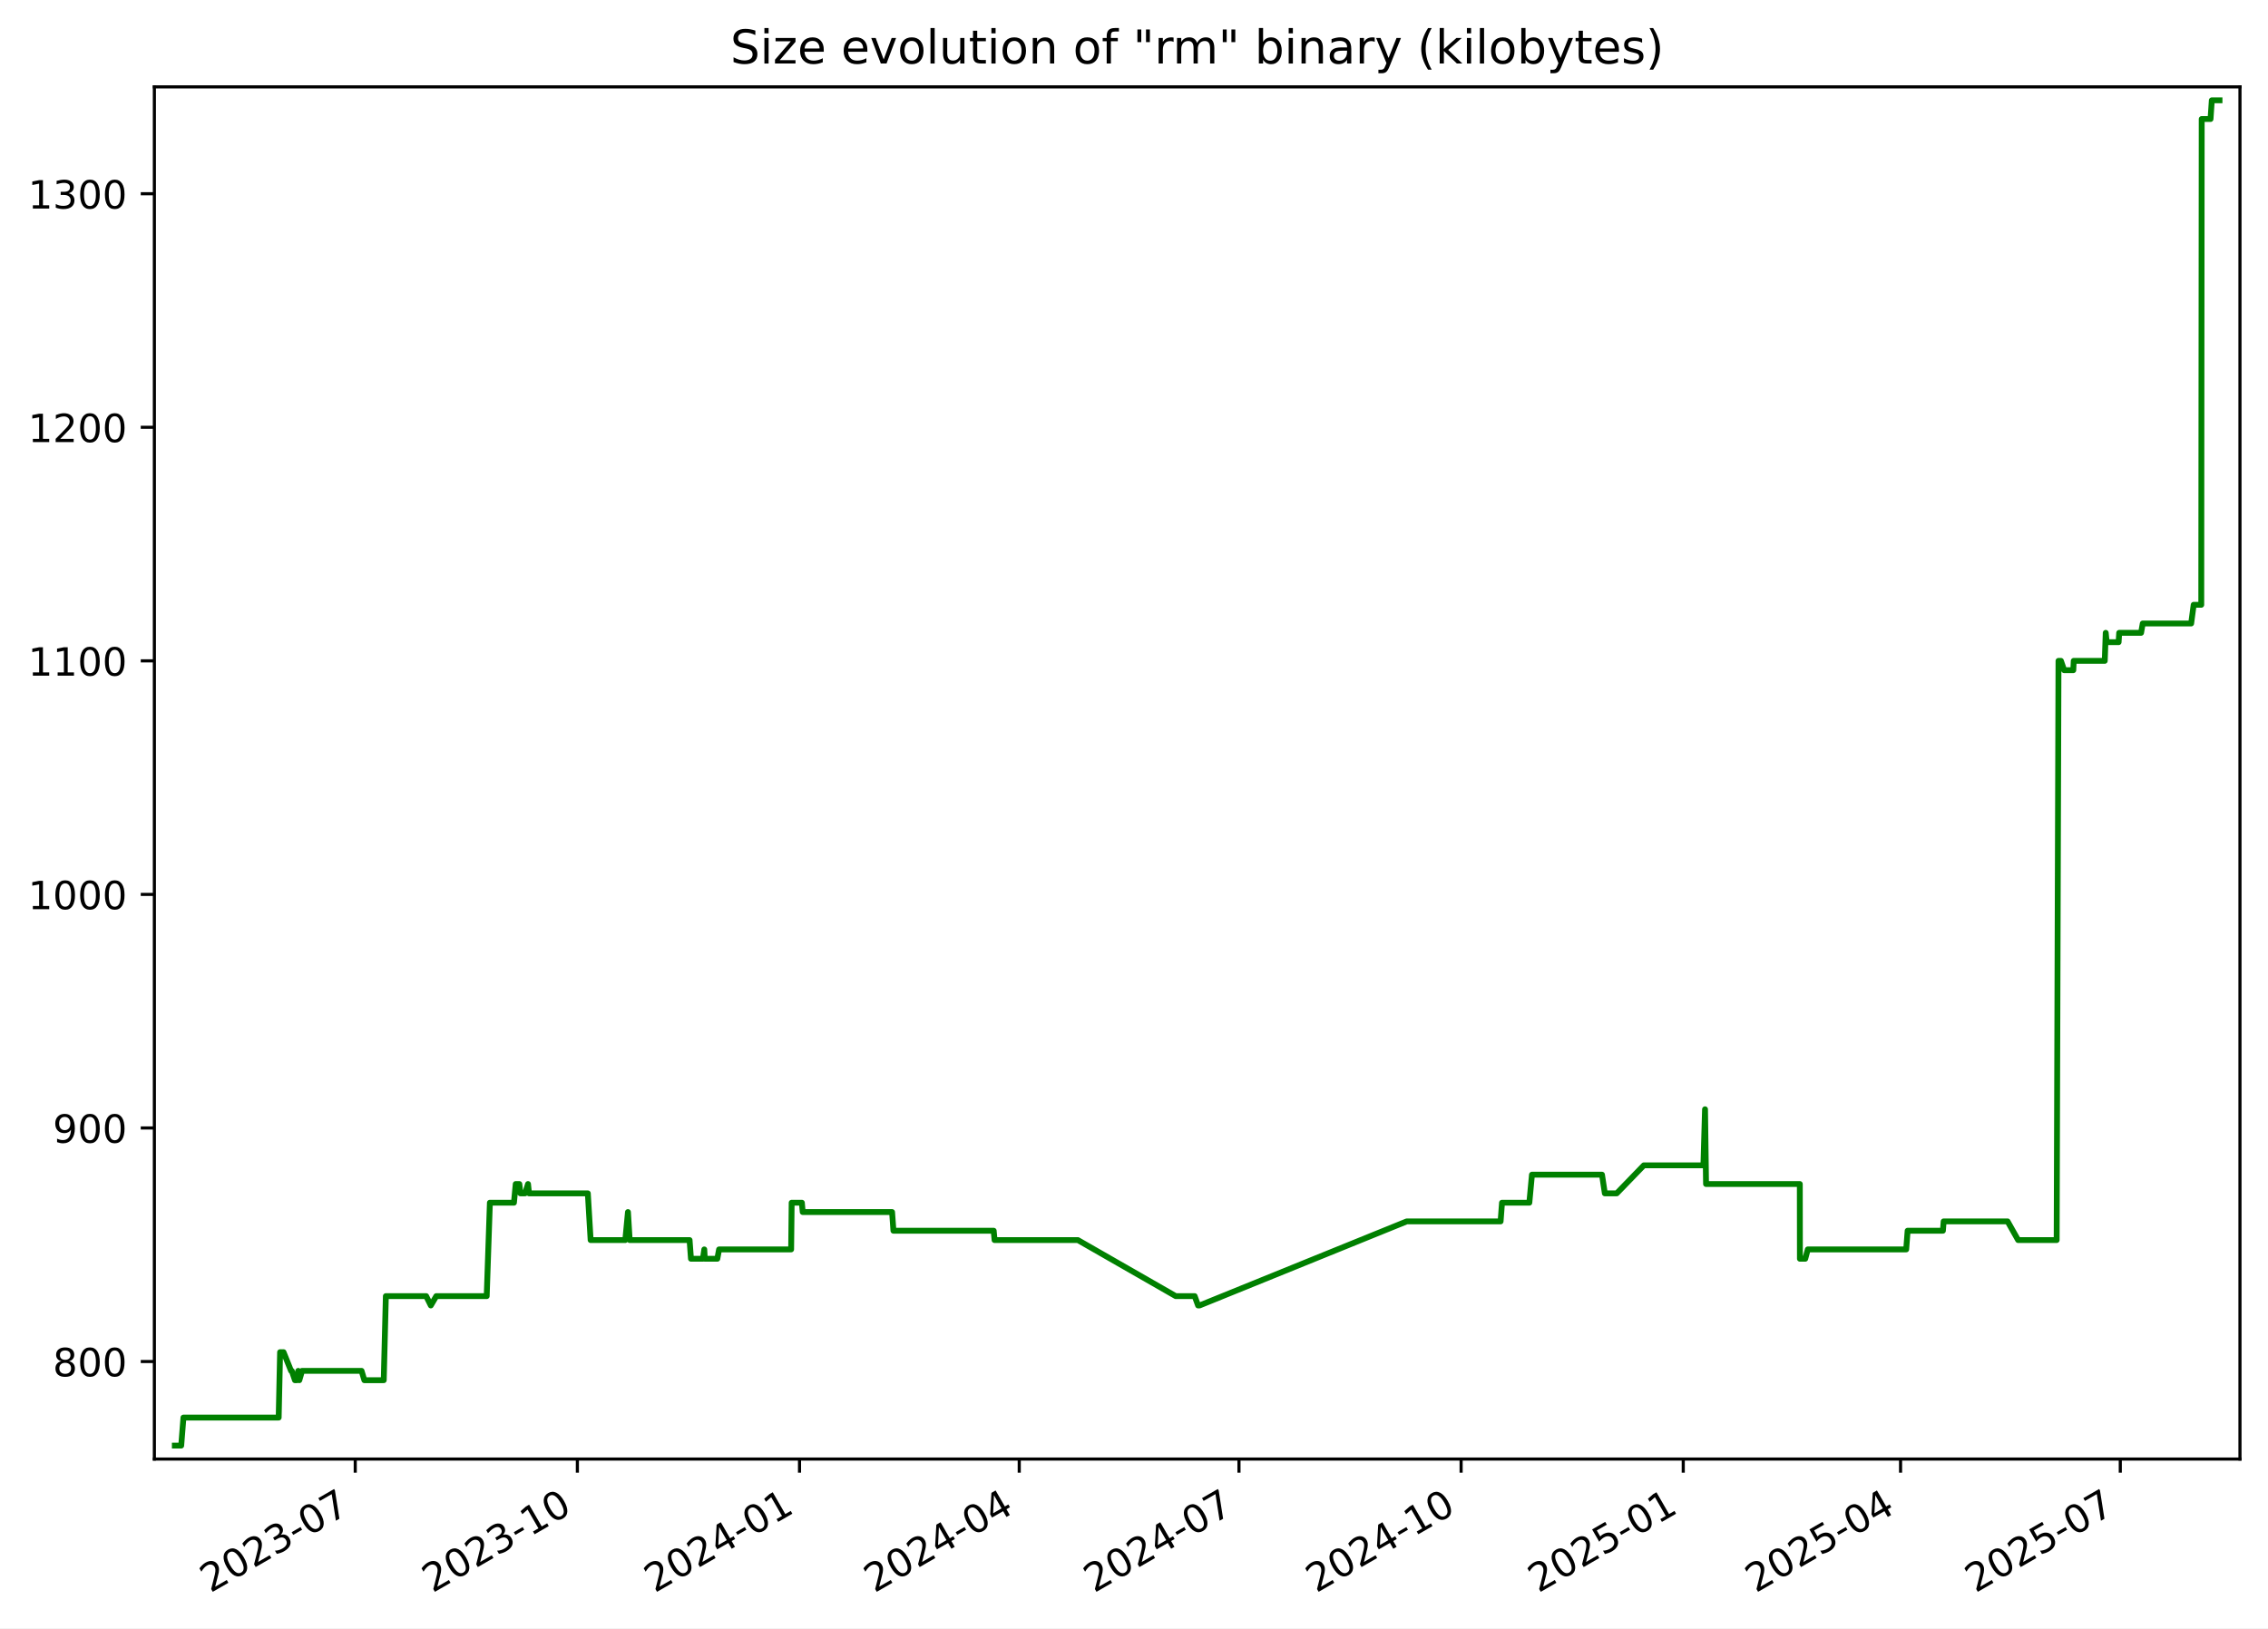
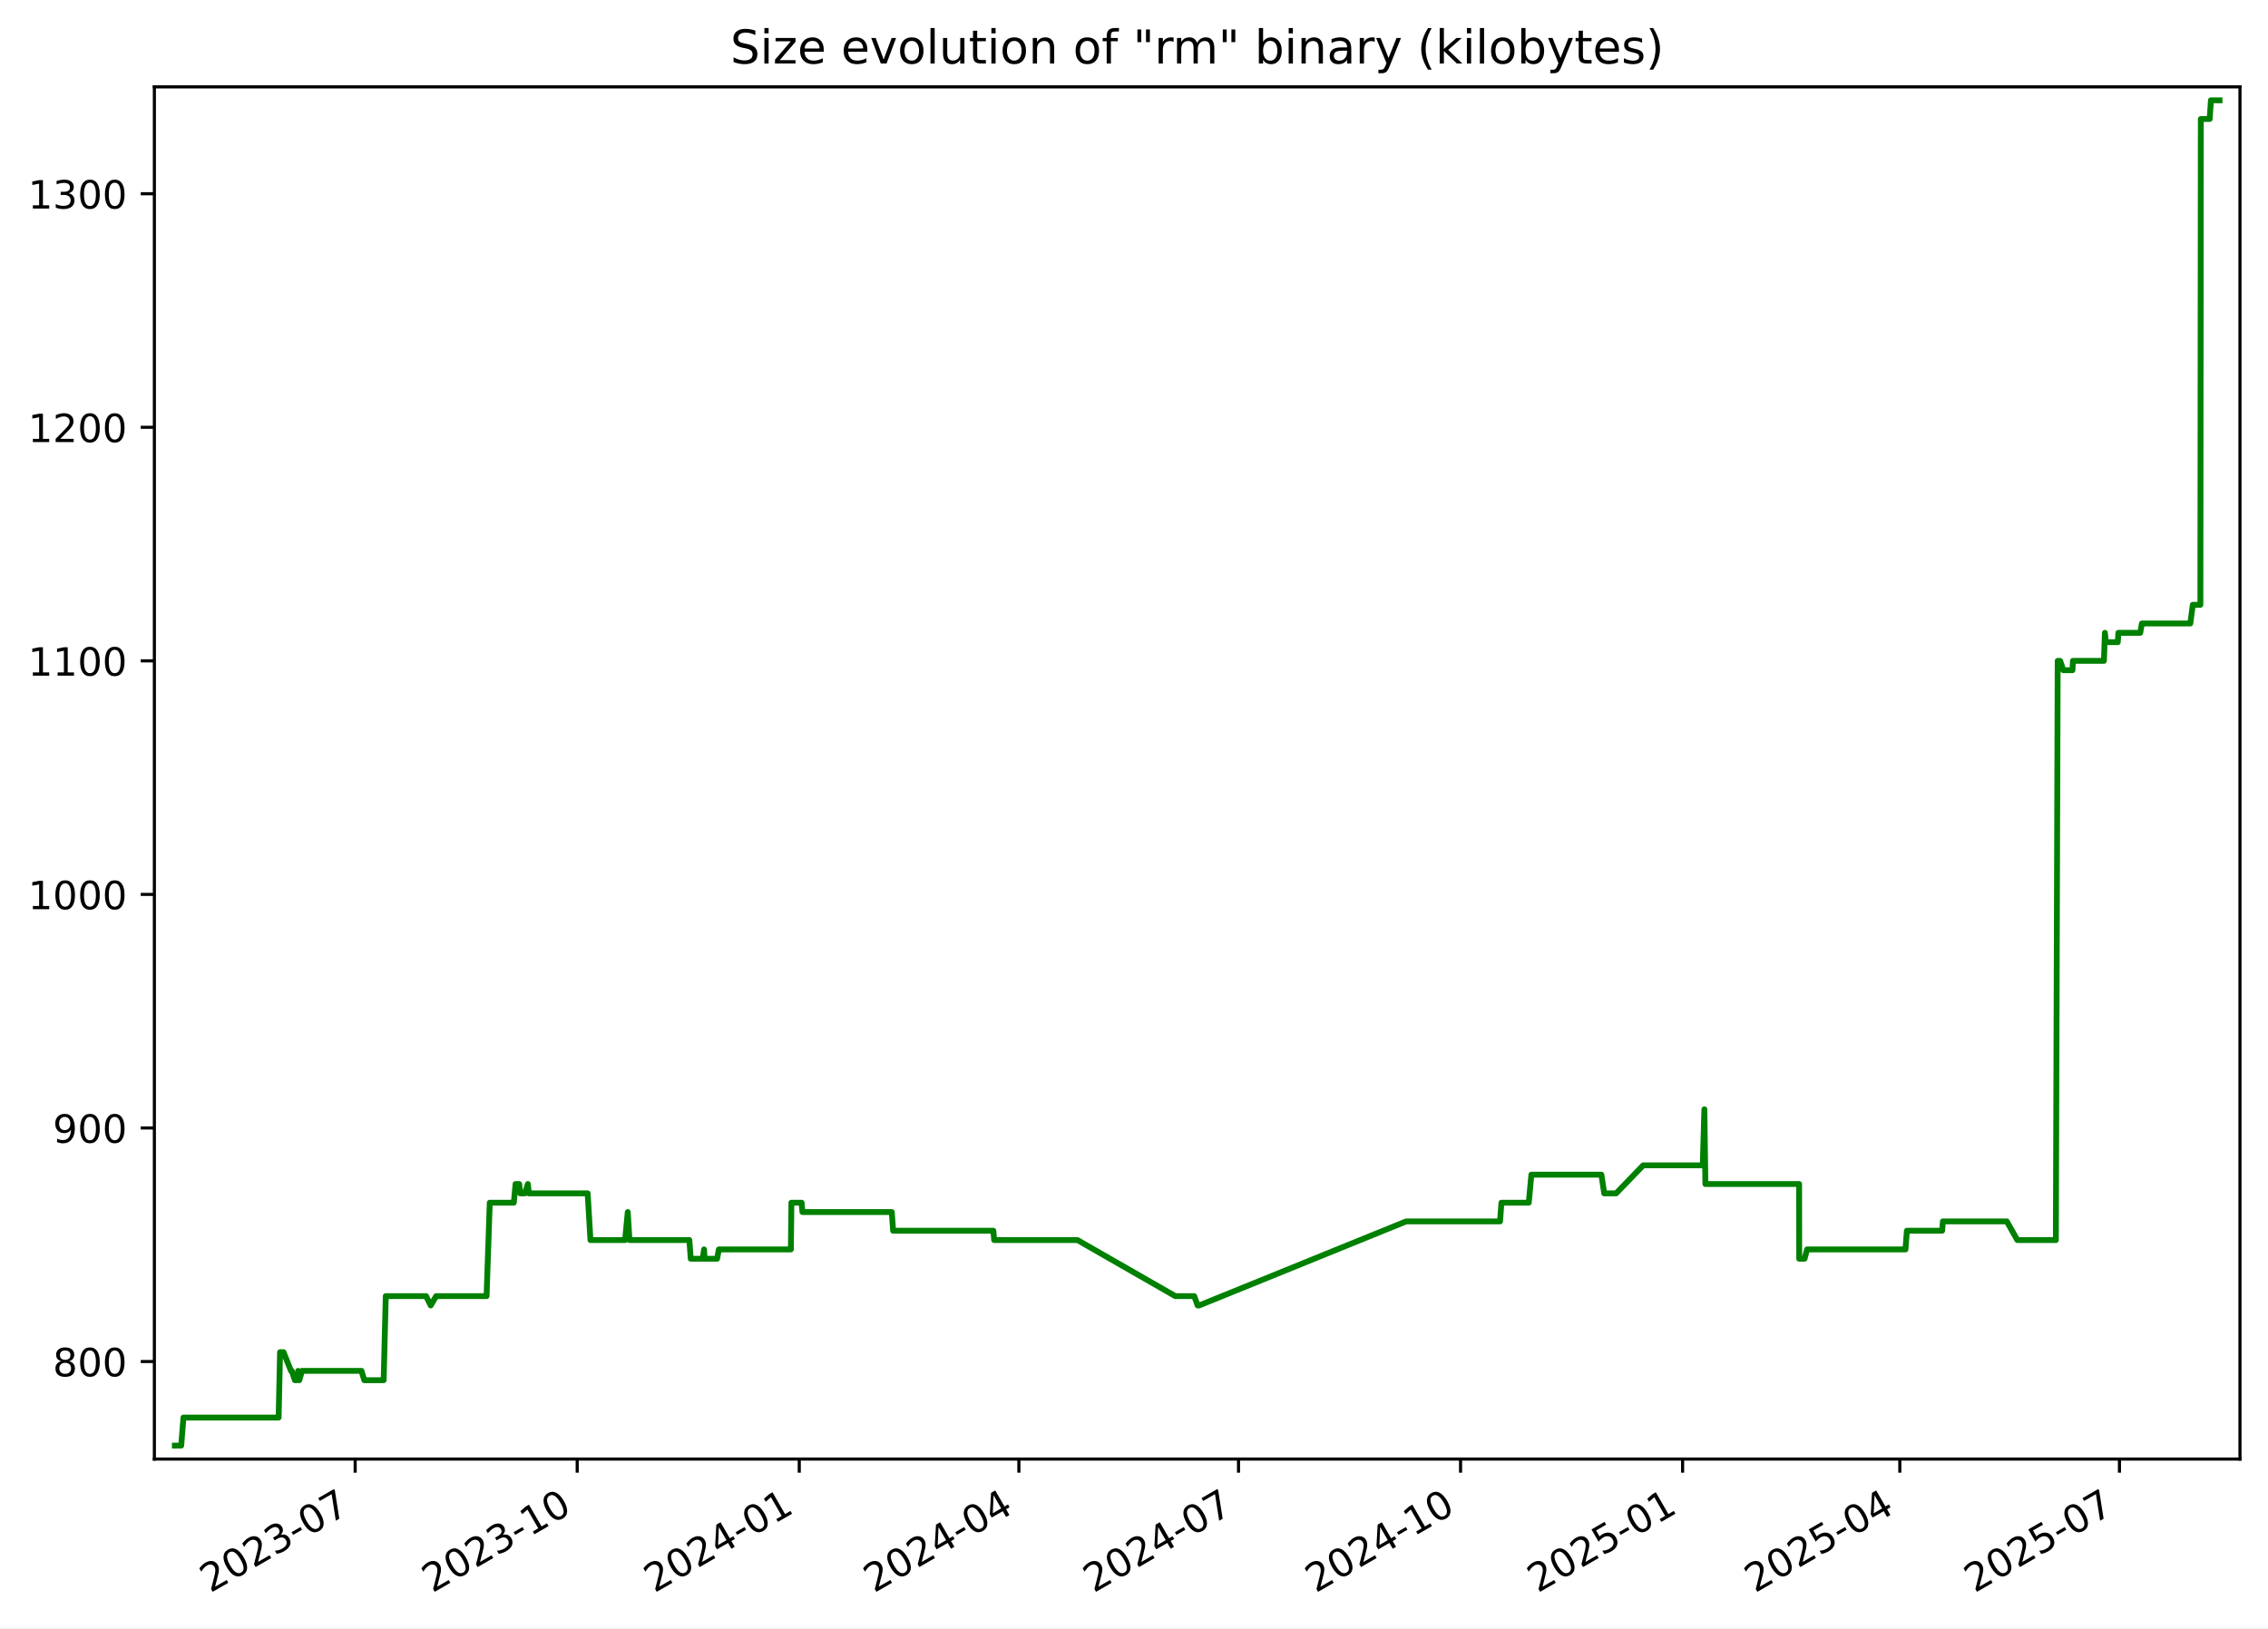
<svg xmlns="http://www.w3.org/2000/svg" xmlns:xlink="http://www.w3.org/1999/xlink" width="582.53pt" height="418.303pt" viewBox="0 0 582.53 418.303" version="1.1">
  <defs>
    <style type="text/css">*{stroke-linejoin: round; stroke-linecap: butt}</style>
  </defs>
  <g id="figure_1">
    <g id="patch_1">
      <path d="M -0 418.303  L 582.53 418.303  L 582.53 0  L -0 0  z " style="fill: #ffffff" />
    </g>
    <g id="axes_1">
      <g id="patch_2">
        <path d="M 39.65 374.83  L 575.33 374.83  L 575.33 22.318  L 39.65 22.318  z " style="fill: #ffffff" />
      </g>
      <g id="matplotlib.axis_1">
        <g id="xtick_1">
          <g id="line2d_1">
            <defs>
-               <path id="m1c39ab34cf" d="M 0 0  L 0 3.5  " style="stroke: #000000; stroke-width: 0.8" />
+               <path id="mc56a131c9b" d="M 0 0  L 0 3.5  " style="stroke: #000000; stroke-width: 0.8" />
            </defs>
            <g>
-               <use xlink:href="#m1c39ab34cf" x="91.242" y="374.83" style="stroke: #000000; stroke-width: 0.8" />
+               <use xlink:href="#mc56a131c9b" x="91.222" y="374.83" style="stroke: #000000; stroke-width: 0.8" />
            </g>
          </g>
          <g id="text_1">
-             <g transform="translate(54.01681 409.302) rotate(-30) scale(0.1 -0.1)">
+             <g transform="translate(53.99696 409.302) rotate(-30) scale(0.1 -0.1)">
              <defs>
                <path id="DejaVuSans-32" d="M 1228 531  L 3431 531  L 3431 0  L 469 0  L 469 531  Q 828 903 1448 1529  Q 2069 2156 2228 2338  Q 2531 2678 2651 2914  Q 2772 3150 2772 3378  Q 2772 3750 2511 3984  Q 2250 4219 1831 4219  Q 1534 4219 1204 4116  Q 875 4013 500 3803  L 500 4441  Q 881 4594 1212 4672  Q 1544 4750 1819 4750  Q 2544 4750 2975 4387  Q 3406 4025 3406 3419  Q 3406 3131 3298 2873  Q 3191 2616 2906 2266  Q 2828 2175 2409 1742  Q 1991 1309 1228 531  z " transform="scale(0.015625)" />
                <path id="DejaVuSans-30" d="M 2034 4250  Q 1547 4250 1301 3770  Q 1056 3291 1056 2328  Q 1056 1369 1301 889  Q 1547 409 2034 409  Q 2525 409 2770 889  Q 3016 1369 3016 2328  Q 3016 3291 2770 3770  Q 2525 4250 2034 4250  z M 2034 4750  Q 2819 4750 3233 4129  Q 3647 3509 3647 2328  Q 3647 1150 3233 529  Q 2819 -91 2034 -91  Q 1250 -91 836 529  Q 422 1150 422 2328  Q 422 3509 836 4129  Q 1250 4750 2034 4750  z " transform="scale(0.015625)" />
                <path id="DejaVuSans-33" d="M 2597 2516  Q 3050 2419 3304 2112  Q 3559 1806 3559 1356  Q 3559 666 3084 287  Q 2609 -91 1734 -91  Q 1441 -91 1130 -33  Q 819 25 488 141  L 488 750  Q 750 597 1062 519  Q 1375 441 1716 441  Q 2309 441 2620 675  Q 2931 909 2931 1356  Q 2931 1769 2642 2001  Q 2353 2234 1838 2234  L 1294 2234  L 1294 2753  L 1863 2753  Q 2328 2753 2575 2939  Q 2822 3125 2822 3475  Q 2822 3834 2567 4026  Q 2313 4219 1838 4219  Q 1578 4219 1281 4162  Q 984 4106 628 3988  L 628 4550  Q 988 4650 1302 4700  Q 1616 4750 1894 4750  Q 2613 4750 3031 4423  Q 3450 4097 3450 3541  Q 3450 3153 3228 2886  Q 3006 2619 2597 2516  z " transform="scale(0.015625)" />
                <path id="DejaVuSans-2d" d="M 313 2009  L 1997 2009  L 1997 1497  L 313 1497  L 313 2009  z " transform="scale(0.015625)" />
                <path id="DejaVuSans-37" d="M 525 4666  L 3525 4666  L 3525 4397  L 1831 0  L 1172 0  L 2766 4134  L 525 4134  L 525 4666  z " transform="scale(0.015625)" />
              </defs>
              <use xlink:href="#DejaVuSans-32" />
              <use xlink:href="#DejaVuSans-30" x="63.623" />
              <use xlink:href="#DejaVuSans-32" x="127.246" />
              <use xlink:href="#DejaVuSans-33" x="190.869" />
              <use xlink:href="#DejaVuSans-2d" x="254.492" />
              <use xlink:href="#DejaVuSans-30" x="290.576" />
              <use xlink:href="#DejaVuSans-37" x="354.199" />
            </g>
          </g>
        </g>
        <g id="xtick_2">
          <g id="line2d_2">
            <g>
-               <use xlink:href="#m1c39ab34cf" x="148.298" y="374.83" style="stroke: #000000; stroke-width: 0.8" />
+               <use xlink:href="#mc56a131c9b" x="148.253" y="374.83" style="stroke: #000000; stroke-width: 0.8" />
            </g>
          </g>
          <g id="text_2">
-             <g transform="translate(111.0729 409.302) rotate(-30) scale(0.1 -0.1)">
+             <g transform="translate(111.0287 409.302) rotate(-30) scale(0.1 -0.1)">
              <defs>
                <path id="DejaVuSans-31" d="M 794 531  L 1825 531  L 1825 4091  L 703 3866  L 703 4441  L 1819 4666  L 2450 4666  L 2450 531  L 3481 531  L 3481 0  L 794 0  L 794 531  z " transform="scale(0.015625)" />
              </defs>
              <use xlink:href="#DejaVuSans-32" />
              <use xlink:href="#DejaVuSans-30" x="63.623" />
              <use xlink:href="#DejaVuSans-32" x="127.246" />
              <use xlink:href="#DejaVuSans-33" x="190.869" />
              <use xlink:href="#DejaVuSans-2d" x="254.492" />
              <use xlink:href="#DejaVuSans-31" x="290.576" />
              <use xlink:href="#DejaVuSans-30" x="354.199" />
            </g>
          </g>
        </g>
        <g id="xtick_3">
          <g id="line2d_3">
            <g>
-               <use xlink:href="#m1c39ab34cf" x="205.354" y="374.83" style="stroke: #000000; stroke-width: 0.8" />
+               <use xlink:href="#mc56a131c9b" x="205.285" y="374.83" style="stroke: #000000; stroke-width: 0.8" />
            </g>
          </g>
          <g id="text_3">
-             <g transform="translate(168.1291 409.302) rotate(-30) scale(0.1 -0.1)">
+             <g transform="translate(168.0604 409.302) rotate(-30) scale(0.1 -0.1)">
              <defs>
                <path id="DejaVuSans-34" d="M 2419 4116  L 825 1625  L 2419 1625  L 2419 4116  z M 2253 4666  L 3047 4666  L 3047 1625  L 3713 1625  L 3713 1100  L 3047 1100  L 3047 0  L 2419 0  L 2419 1100  L 313 1100  L 313 1709  L 2253 4666  z " transform="scale(0.015625)" />
              </defs>
              <use xlink:href="#DejaVuSans-32" />
              <use xlink:href="#DejaVuSans-30" x="63.623" />
              <use xlink:href="#DejaVuSans-32" x="127.246" />
              <use xlink:href="#DejaVuSans-34" x="190.869" />
              <use xlink:href="#DejaVuSans-2d" x="254.492" />
              <use xlink:href="#DejaVuSans-30" x="290.576" />
              <use xlink:href="#DejaVuSans-31" x="354.199" />
            </g>
          </g>
        </g>
        <g id="xtick_4">
          <g id="line2d_4">
            <g>
-               <use xlink:href="#m1c39ab34cf" x="261.79" y="374.83" style="stroke: #000000; stroke-width: 0.8" />
+               <use xlink:href="#mc56a131c9b" x="261.697" y="374.83" style="stroke: #000000; stroke-width: 0.8" />
            </g>
          </g>
          <g id="text_4">
-             <g transform="translate(224.565 409.302) rotate(-30) scale(0.1 -0.1)">
+             <g transform="translate(224.4721 409.302) rotate(-30) scale(0.1 -0.1)">
              <use xlink:href="#DejaVuSans-32" />
              <use xlink:href="#DejaVuSans-30" x="63.623" />
              <use xlink:href="#DejaVuSans-32" x="127.246" />
              <use xlink:href="#DejaVuSans-34" x="190.869" />
              <use xlink:href="#DejaVuSans-2d" x="254.492" />
              <use xlink:href="#DejaVuSans-30" x="290.576" />
              <use xlink:href="#DejaVuSans-34" x="354.199" />
            </g>
          </g>
        </g>
        <g id="xtick_5">
          <g id="line2d_5">
            <g>
-               <use xlink:href="#m1c39ab34cf" x="318.226" y="374.83" style="stroke: #000000; stroke-width: 0.8" />
+               <use xlink:href="#mc56a131c9b" x="318.109" y="374.83" style="stroke: #000000; stroke-width: 0.8" />
            </g>
          </g>
          <g id="text_5">
-             <g transform="translate(281.001 409.302) rotate(-30) scale(0.1 -0.1)">
+             <g transform="translate(280.8839 409.302) rotate(-30) scale(0.1 -0.1)">
              <use xlink:href="#DejaVuSans-32" />
              <use xlink:href="#DejaVuSans-30" x="63.623" />
              <use xlink:href="#DejaVuSans-32" x="127.246" />
              <use xlink:href="#DejaVuSans-34" x="190.869" />
              <use xlink:href="#DejaVuSans-2d" x="254.492" />
              <use xlink:href="#DejaVuSans-30" x="290.576" />
              <use xlink:href="#DejaVuSans-37" x="354.199" />
            </g>
          </g>
        </g>
        <g id="xtick_6">
          <g id="line2d_6">
            <g>
-               <use xlink:href="#m1c39ab34cf" x="375.282" y="374.83" style="stroke: #000000; stroke-width: 0.8" />
+               <use xlink:href="#mc56a131c9b" x="375.14" y="374.83" style="stroke: #000000; stroke-width: 0.8" />
            </g>
          </g>
          <g id="text_6">
-             <g transform="translate(338.0571 409.302) rotate(-30) scale(0.1 -0.1)">
+             <g transform="translate(337.9156 409.302) rotate(-30) scale(0.1 -0.1)">
              <use xlink:href="#DejaVuSans-32" />
              <use xlink:href="#DejaVuSans-30" x="63.623" />
              <use xlink:href="#DejaVuSans-32" x="127.246" />
              <use xlink:href="#DejaVuSans-34" x="190.869" />
              <use xlink:href="#DejaVuSans-2d" x="254.492" />
              <use xlink:href="#DejaVuSans-31" x="290.576" />
              <use xlink:href="#DejaVuSans-30" x="354.199" />
            </g>
          </g>
        </g>
        <g id="xtick_7">
          <g id="line2d_7">
            <g>
-               <use xlink:href="#m1c39ab34cf" x="432.338" y="374.83" style="stroke: #000000; stroke-width: 0.8" />
+               <use xlink:href="#mc56a131c9b" x="432.172" y="374.83" style="stroke: #000000; stroke-width: 0.8" />
            </g>
          </g>
          <g id="text_7">
-             <g transform="translate(395.1133 409.302) rotate(-30) scale(0.1 -0.1)">
+             <g transform="translate(394.9473 409.302) rotate(-30) scale(0.1 -0.1)">
              <defs>
                <path id="DejaVuSans-35" d="M 691 4666  L 3169 4666  L 3169 4134  L 1269 4134  L 1269 2991  Q 1406 3038 1543 3061  Q 1681 3084 1819 3084  Q 2600 3084 3056 2656  Q 3513 2228 3513 1497  Q 3513 744 3044 326  Q 2575 -91 1722 -91  Q 1428 -91 1123 -41  Q 819 9 494 109  L 494 744  Q 775 591 1075 516  Q 1375 441 1709 441  Q 2250 441 2565 725  Q 2881 1009 2881 1497  Q 2881 1984 2565 2268  Q 2250 2553 1709 2553  Q 1456 2553 1204 2497  Q 953 2441 691 2322  L 691 4666  z " transform="scale(0.015625)" />
              </defs>
              <use xlink:href="#DejaVuSans-32" />
              <use xlink:href="#DejaVuSans-30" x="63.623" />
              <use xlink:href="#DejaVuSans-32" x="127.246" />
              <use xlink:href="#DejaVuSans-35" x="190.869" />
              <use xlink:href="#DejaVuSans-2d" x="254.492" />
              <use xlink:href="#DejaVuSans-30" x="290.576" />
              <use xlink:href="#DejaVuSans-31" x="354.199" />
            </g>
          </g>
        </g>
        <g id="xtick_8">
          <g id="line2d_8">
            <g>
-               <use xlink:href="#m1c39ab34cf" x="488.154" y="374.83" style="stroke: #000000; stroke-width: 0.8" />
+               <use xlink:href="#mc56a131c9b" x="487.964" y="374.83" style="stroke: #000000; stroke-width: 0.8" />
            </g>
          </g>
          <g id="text_8">
-             <g transform="translate(450.9291 409.302) rotate(-30) scale(0.1 -0.1)">
+             <g transform="translate(450.7392 409.302) rotate(-30) scale(0.1 -0.1)">
              <use xlink:href="#DejaVuSans-32" />
              <use xlink:href="#DejaVuSans-30" x="63.623" />
              <use xlink:href="#DejaVuSans-32" x="127.246" />
              <use xlink:href="#DejaVuSans-35" x="190.869" />
              <use xlink:href="#DejaVuSans-2d" x="254.492" />
              <use xlink:href="#DejaVuSans-30" x="290.576" />
              <use xlink:href="#DejaVuSans-34" x="354.199" />
            </g>
          </g>
        </g>
        <g id="xtick_9">
          <g id="line2d_9">
            <g>
-               <use xlink:href="#m1c39ab34cf" x="544.59" y="374.83" style="stroke: #000000; stroke-width: 0.8" />
+               <use xlink:href="#mc56a131c9b" x="544.376" y="374.83" style="stroke: #000000; stroke-width: 0.8" />
            </g>
          </g>
          <g id="text_9">
-             <g transform="translate(507.365 409.302) rotate(-30) scale(0.1 -0.1)">
+             <g transform="translate(507.151 409.302) rotate(-30) scale(0.1 -0.1)">
              <use xlink:href="#DejaVuSans-32" />
              <use xlink:href="#DejaVuSans-30" x="63.623" />
              <use xlink:href="#DejaVuSans-32" x="127.246" />
              <use xlink:href="#DejaVuSans-35" x="190.869" />
              <use xlink:href="#DejaVuSans-2d" x="254.492" />
              <use xlink:href="#DejaVuSans-30" x="290.576" />
              <use xlink:href="#DejaVuSans-37" x="354.199" />
            </g>
          </g>
        </g>
      </g>
      <g id="matplotlib.axis_2">
        <g id="ytick_1">
          <g id="line2d_10">
            <defs>
-               <path id="m18d9be07cb" d="M 0 0  L -3.5 0  " style="stroke: #000000; stroke-width: 0.8" />
+               <path id="m43a9dcde55" d="M 0 0  L -3.5 0  " style="stroke: #000000; stroke-width: 0.8" />
            </defs>
            <g>
-               <use xlink:href="#m18d9be07cb" x="39.65" y="349.774" style="stroke: #000000; stroke-width: 0.8" />
+               <use xlink:href="#m43a9dcde55" x="39.65" y="349.774" style="stroke: #000000; stroke-width: 0.8" />
            </g>
          </g>
          <g id="text_10">
            <g transform="translate(13.5625 353.5733) scale(0.1 -0.1)">
              <defs>
                <path id="DejaVuSans-38" d="M 2034 2216  Q 1584 2216 1326 1975  Q 1069 1734 1069 1313  Q 1069 891 1326 650  Q 1584 409 2034 409  Q 2484 409 2743 651  Q 3003 894 3003 1313  Q 3003 1734 2745 1975  Q 2488 2216 2034 2216  z M 1403 2484  Q 997 2584 770 2862  Q 544 3141 544 3541  Q 544 4100 942 4425  Q 1341 4750 2034 4750  Q 2731 4750 3128 4425  Q 3525 4100 3525 3541  Q 3525 3141 3298 2862  Q 3072 2584 2669 2484  Q 3125 2378 3379 2068  Q 3634 1759 3634 1313  Q 3634 634 3220 271  Q 2806 -91 2034 -91  Q 1263 -91 848 271  Q 434 634 434 1313  Q 434 1759 690 2068  Q 947 2378 1403 2484  z M 1172 3481  Q 1172 3119 1398 2916  Q 1625 2713 2034 2713  Q 2441 2713 2670 2916  Q 2900 3119 2900 3481  Q 2900 3844 2670 4047  Q 2441 4250 2034 4250  Q 1625 4250 1398 4047  Q 1172 3844 1172 3481  z " transform="scale(0.015625)" />
              </defs>
              <use xlink:href="#DejaVuSans-38" />
              <use xlink:href="#DejaVuSans-30" x="63.623" />
              <use xlink:href="#DejaVuSans-30" x="127.246" />
            </g>
          </g>
        </g>
        <g id="ytick_2">
          <g id="line2d_11">
            <g>
-               <use xlink:href="#m18d9be07cb" x="39.65" y="289.774" style="stroke: #000000; stroke-width: 0.8" />
+               <use xlink:href="#m43a9dcde55" x="39.65" y="289.774" style="stroke: #000000; stroke-width: 0.8" />
            </g>
          </g>
          <g id="text_11">
            <g transform="translate(13.5625 293.5733) scale(0.1 -0.1)">
              <defs>
                <path id="DejaVuSans-39" d="M 703 97  L 703 672  Q 941 559 1184 500  Q 1428 441 1663 441  Q 2288 441 2617 861  Q 2947 1281 2994 2138  Q 2813 1869 2534 1725  Q 2256 1581 1919 1581  Q 1219 1581 811 2004  Q 403 2428 403 3163  Q 403 3881 828 4315  Q 1253 4750 1959 4750  Q 2769 4750 3195 4129  Q 3622 3509 3622 2328  Q 3622 1225 3098 567  Q 2575 -91 1691 -91  Q 1453 -91 1209 -44  Q 966 3 703 97  z M 1959 2075  Q 2384 2075 2632 2365  Q 2881 2656 2881 3163  Q 2881 3666 2632 3958  Q 2384 4250 1959 4250  Q 1534 4250 1286 3958  Q 1038 3666 1038 3163  Q 1038 2656 1286 2365  Q 1534 2075 1959 2075  z " transform="scale(0.015625)" />
              </defs>
              <use xlink:href="#DejaVuSans-39" />
              <use xlink:href="#DejaVuSans-30" x="63.623" />
              <use xlink:href="#DejaVuSans-30" x="127.246" />
            </g>
          </g>
        </g>
        <g id="ytick_3">
          <g id="line2d_12">
            <g>
-               <use xlink:href="#m18d9be07cb" x="39.65" y="229.774" style="stroke: #000000; stroke-width: 0.8" />
+               <use xlink:href="#m43a9dcde55" x="39.65" y="229.774" style="stroke: #000000; stroke-width: 0.8" />
            </g>
          </g>
          <g id="text_12">
            <g transform="translate(7.2 233.5733) scale(0.1 -0.1)">
              <use xlink:href="#DejaVuSans-31" />
              <use xlink:href="#DejaVuSans-30" x="63.623" />
              <use xlink:href="#DejaVuSans-30" x="127.246" />
              <use xlink:href="#DejaVuSans-30" x="190.869" />
            </g>
          </g>
        </g>
        <g id="ytick_4">
          <g id="line2d_13">
            <g>
-               <use xlink:href="#m18d9be07cb" x="39.65" y="169.774" style="stroke: #000000; stroke-width: 0.8" />
+               <use xlink:href="#m43a9dcde55" x="39.65" y="169.774" style="stroke: #000000; stroke-width: 0.8" />
            </g>
          </g>
          <g id="text_13">
            <g transform="translate(7.2 173.5733) scale(0.1 -0.1)">
              <use xlink:href="#DejaVuSans-31" />
              <use xlink:href="#DejaVuSans-31" x="63.623" />
              <use xlink:href="#DejaVuSans-30" x="127.246" />
              <use xlink:href="#DejaVuSans-30" x="190.869" />
            </g>
          </g>
        </g>
        <g id="ytick_5">
          <g id="line2d_14">
            <g>
-               <use xlink:href="#m18d9be07cb" x="39.65" y="109.774" style="stroke: #000000; stroke-width: 0.8" />
+               <use xlink:href="#m43a9dcde55" x="39.65" y="109.774" style="stroke: #000000; stroke-width: 0.8" />
            </g>
          </g>
          <g id="text_14">
            <g transform="translate(7.2 113.5733) scale(0.1 -0.1)">
              <use xlink:href="#DejaVuSans-31" />
              <use xlink:href="#DejaVuSans-32" x="63.623" />
              <use xlink:href="#DejaVuSans-30" x="127.246" />
              <use xlink:href="#DejaVuSans-30" x="190.869" />
            </g>
          </g>
        </g>
        <g id="ytick_6">
          <g id="line2d_15">
            <g>
-               <use xlink:href="#m18d9be07cb" x="39.65" y="49.774" style="stroke: #000000; stroke-width: 0.8" />
+               <use xlink:href="#m43a9dcde55" x="39.65" y="49.774" style="stroke: #000000; stroke-width: 0.8" />
            </g>
          </g>
          <g id="text_15">
            <g transform="translate(7.2 53.57334) scale(0.1 -0.1)">
              <use xlink:href="#DejaVuSans-31" />
              <use xlink:href="#DejaVuSans-33" x="63.623" />
              <use xlink:href="#DejaVuSans-30" x="127.246" />
              <use xlink:href="#DejaVuSans-30" x="190.869" />
            </g>
          </g>
        </g>
      </g>
      <g id="line2d_16">
-         <path d="M 44.902 371.374  L 46.544 371.374  L 47.118 364.174  L 71.578 364.174  L 71.941 347.374  L 72.827 347.374  L 74.76 352.174  L 74.95 352.174  L 75.755 354.574  L 76.307 354.574  L 76.598 352.174  L 76.882 354.574  L 77.585 352.174  L 92.867 352.174  L 93.586 354.574  L 98.566 354.574  L 99.106 332.974  L 109.462 332.974  L 110.651 335.374  L 112.057 332.974  L 125.009 332.974  L 125.826 308.974  L 132.006 308.974  L 132.461 304.174  L 133.392 304.174  L 133.656 306.574  L 134.865 306.574  L 135.624 304.174  L 135.881 306.574  L 150.983 306.574  L 151.702 318.574  L 160.603 318.574  L 161.29 311.374  L 161.731 318.574  L 177.117 318.574  L 177.471 323.374  L 180.541 323.374  L 180.891 320.974  L 181.027 323.374  L 184.243 323.374  L 184.694 320.974  L 203.202 320.974  L 203.336 308.974  L 205.959 308.974  L 206.173 311.374  L 229.129 311.374  L 229.477 316.174  L 255.228 316.174  L 255.448 318.574  L 276.848 318.574  L 301.984 332.974  L 306.849 332.974  L 307.723 335.374  L 308.1 335.374  L 361.319 313.774  L 385.426 313.774  L 385.787 308.974  L 392.807 308.974  L 393.478 301.774  L 411.47 301.774  L 412.198 306.574  L 415.252 306.574  L 422.218 299.374  L 437.52 299.374  L 437.933 284.974  L 438.194 304.174  L 462.278 304.174  L 462.303 323.374  L 463.674 323.374  L 464.326 320.974  L 489.604 320.974  L 489.97 316.174  L 499.033 316.174  L 499.222 313.774  L 515.642 313.774  L 518.352 318.574  L 528.249 318.574  L 528.719 169.774  L 529.346 169.774  L 530.174 172.174  L 532.521 172.174  L 532.633 169.774  L 540.603 169.774  L 540.852 162.574  L 541.092 164.974  L 544.163 164.974  L 544.309 162.574  L 549.931 162.574  L 550.357 160.174  L 562.795 160.174  L 563.437 155.374  L 565.389 155.374  L 565.5 30.574  L 567.77 30.574  L 568.097 25.774  L 570.078 25.774  L 570.078 25.774  " clip-path="url(#p751614072a)" style="fill: none; stroke: #008000; stroke-width: 1.5; stroke-linecap: square" />
+         <path d="M 44.902 371.374  L 46.543 371.374  L 47.117 364.174  L 71.566 364.174  L 71.929 347.374  L 72.815 347.374  L 74.747 352.174  L 74.937 352.174  L 75.742 354.574  L 76.294 354.574  L 76.584 352.174  L 76.869 354.574  L 77.571 352.174  L 92.847 352.174  L 93.566 354.574  L 98.543 354.574  L 99.082 332.974  L 109.434 332.974  L 110.623 335.374  L 112.028 332.974  L 124.975 332.974  L 125.791 308.974  L 131.969 308.974  L 132.424 304.174  L 133.354 304.174  L 133.618 306.574  L 134.827 306.574  L 135.586 304.174  L 135.842 306.574  L 150.938 306.574  L 151.657 318.574  L 160.553 318.574  L 161.24 311.374  L 161.681 318.574  L 177.06 318.574  L 177.415 323.374  L 180.483 323.374  L 180.833 320.974  L 180.969 323.374  L 184.184 323.374  L 184.635 320.974  L 203.134 320.974  L 203.268 308.974  L 205.89 308.974  L 206.104 311.374  L 229.05 311.374  L 229.398 316.174  L 255.138 316.174  L 255.358 318.574  L 276.749 318.574  L 301.874 332.974  L 306.737 332.974  L 307.61 335.374  L 307.987 335.374  L 361.183 313.774  L 385.28 313.774  L 385.641 308.974  L 392.658 308.974  L 393.329 301.774  L 411.313 301.774  L 412.041 306.574  L 415.093 306.574  L 422.056 299.374  L 437.352 299.374  L 437.765 284.974  L 438.025 304.174  L 462.099 304.174  L 462.125 323.374  L 463.495 323.374  L 464.146 320.974  L 489.414 320.974  L 489.779 316.174  L 498.838 316.174  L 499.027 313.774  L 515.44 313.774  L 518.149 318.574  L 528.042 318.574  L 528.512 169.774  L 529.138 169.774  L 529.966 172.174  L 532.312 172.174  L 532.425 169.774  L 540.391 169.774  L 540.64 162.574  L 540.879 164.974  L 543.949 164.974  L 544.095 162.574  L 549.714 162.574  L 550.141 160.174  L 562.573 160.174  L 563.215 155.374  L 565.166 155.374  L 565.277 30.574  L 567.547 30.574  L 567.873 25.774  L 570.078 25.774  L 570.078 25.774  " clip-path="url(#pf4f64685f0)" style="fill: none; stroke: #008000; stroke-width: 1.5; stroke-linecap: square" />
      </g>
      <g id="patch_3">
        <path d="M 39.65 374.83  L 39.65 22.318  " style="fill: none; stroke: #000000; stroke-width: 0.8; stroke-linejoin: miter; stroke-linecap: square" />
      </g>
      <g id="patch_4">
        <path d="M 575.33 374.83  L 575.33 22.318  " style="fill: none; stroke: #000000; stroke-width: 0.8; stroke-linejoin: miter; stroke-linecap: square" />
      </g>
      <g id="patch_5">
        <path d="M 39.65 374.83  L 575.33 374.83  " style="fill: none; stroke: #000000; stroke-width: 0.8; stroke-linejoin: miter; stroke-linecap: square" />
      </g>
      <g id="patch_6">
        <path d="M 39.65 22.318  L 575.33 22.318  " style="fill: none; stroke: #000000; stroke-width: 0.8; stroke-linejoin: miter; stroke-linecap: square" />
      </g>
      <g id="text_16">
        <g transform="translate(187.5884 16.31812) scale(0.12 -0.12)">
          <defs>
            <path id="DejaVuSans-53" d="M 3425 4513  L 3425 3897  Q 3066 4069 2747 4153  Q 2428 4238 2131 4238  Q 1616 4238 1336 4038  Q 1056 3838 1056 3469  Q 1056 3159 1242 3001  Q 1428 2844 1947 2747  L 2328 2669  Q 3034 2534 3370 2195  Q 3706 1856 3706 1288  Q 3706 609 3251 259  Q 2797 -91 1919 -91  Q 1588 -91 1214 -16  Q 841 59 441 206  L 441 856  Q 825 641 1194 531  Q 1563 422 1919 422  Q 2459 422 2753 634  Q 3047 847 3047 1241  Q 3047 1584 2836 1778  Q 2625 1972 2144 2069  L 1759 2144  Q 1053 2284 737 2584  Q 422 2884 422 3419  Q 422 4038 858 4394  Q 1294 4750 2059 4750  Q 2388 4750 2728 4690  Q 3069 4631 3425 4513  z " transform="scale(0.015625)" />
            <path id="DejaVuSans-69" d="M 603 3500  L 1178 3500  L 1178 0  L 603 0  L 603 3500  z M 603 4863  L 1178 4863  L 1178 4134  L 603 4134  L 603 4863  z " transform="scale(0.015625)" />
            <path id="DejaVuSans-7a" d="M 353 3500  L 3084 3500  L 3084 2975  L 922 459  L 3084 459  L 3084 0  L 275 0  L 275 525  L 2438 3041  L 353 3041  L 353 3500  z " transform="scale(0.015625)" />
            <path id="DejaVuSans-65" d="M 3597 1894  L 3597 1613  L 953 1613  Q 991 1019 1311 708  Q 1631 397 2203 397  Q 2534 397 2845 478  Q 3156 559 3463 722  L 3463 178  Q 3153 47 2828 -22  Q 2503 -91 2169 -91  Q 1331 -91 842 396  Q 353 884 353 1716  Q 353 2575 817 3079  Q 1281 3584 2069 3584  Q 2775 3584 3186 3129  Q 3597 2675 3597 1894  z M 3022 2063  Q 3016 2534 2758 2815  Q 2500 3097 2075 3097  Q 1594 3097 1305 2825  Q 1016 2553 972 2059  L 3022 2063  z " transform="scale(0.015625)" />
            <path id="DejaVuSans-20" transform="scale(0.015625)" />
            <path id="DejaVuSans-76" d="M 191 3500  L 800 3500  L 1894 563  L 2988 3500  L 3597 3500  L 2284 0  L 1503 0  L 191 3500  z " transform="scale(0.015625)" />
            <path id="DejaVuSans-6f" d="M 1959 3097  Q 1497 3097 1228 2736  Q 959 2375 959 1747  Q 959 1119 1226 758  Q 1494 397 1959 397  Q 2419 397 2687 759  Q 2956 1122 2956 1747  Q 2956 2369 2687 2733  Q 2419 3097 1959 3097  z M 1959 3584  Q 2709 3584 3137 3096  Q 3566 2609 3566 1747  Q 3566 888 3137 398  Q 2709 -91 1959 -91  Q 1206 -91 779 398  Q 353 888 353 1747  Q 353 2609 779 3096  Q 1206 3584 1959 3584  z " transform="scale(0.015625)" />
            <path id="DejaVuSans-6c" d="M 603 4863  L 1178 4863  L 1178 0  L 603 0  L 603 4863  z " transform="scale(0.015625)" />
            <path id="DejaVuSans-75" d="M 544 1381  L 544 3500  L 1119 3500  L 1119 1403  Q 1119 906 1312 657  Q 1506 409 1894 409  Q 2359 409 2629 706  Q 2900 1003 2900 1516  L 2900 3500  L 3475 3500  L 3475 0  L 2900 0  L 2900 538  Q 2691 219 2414 64  Q 2138 -91 1772 -91  Q 1169 -91 856 284  Q 544 659 544 1381  z M 1991 3584  L 1991 3584  z " transform="scale(0.015625)" />
            <path id="DejaVuSans-74" d="M 1172 4494  L 1172 3500  L 2356 3500  L 2356 3053  L 1172 3053  L 1172 1153  Q 1172 725 1289 603  Q 1406 481 1766 481  L 2356 481  L 2356 0  L 1766 0  Q 1100 0 847 248  Q 594 497 594 1153  L 594 3053  L 172 3053  L 172 3500  L 594 3500  L 594 4494  L 1172 4494  z " transform="scale(0.015625)" />
            <path id="DejaVuSans-6e" d="M 3513 2113  L 3513 0  L 2938 0  L 2938 2094  Q 2938 2591 2744 2837  Q 2550 3084 2163 3084  Q 1697 3084 1428 2787  Q 1159 2491 1159 1978  L 1159 0  L 581 0  L 581 3500  L 1159 3500  L 1159 2956  Q 1366 3272 1645 3428  Q 1925 3584 2291 3584  Q 2894 3584 3203 3211  Q 3513 2838 3513 2113  z " transform="scale(0.015625)" />
            <path id="DejaVuSans-66" d="M 2375 4863  L 2375 4384  L 1825 4384  Q 1516 4384 1395 4259  Q 1275 4134 1275 3809  L 1275 3500  L 2222 3500  L 2222 3053  L 1275 3053  L 1275 0  L 697 0  L 697 3053  L 147 3053  L 147 3500  L 697 3500  L 697 3744  Q 697 4328 969 4595  Q 1241 4863 1831 4863  L 2375 4863  z " transform="scale(0.015625)" />
            <path id="DejaVuSans-22" d="M 1147 4666  L 1147 2931  L 616 2931  L 616 4666  L 1147 4666  z M 2328 4666  L 2328 2931  L 1797 2931  L 1797 4666  L 2328 4666  z " transform="scale(0.015625)" />
            <path id="DejaVuSans-72" d="M 2631 2963  Q 2534 3019 2420 3045  Q 2306 3072 2169 3072  Q 1681 3072 1420 2755  Q 1159 2438 1159 1844  L 1159 0  L 581 0  L 581 3500  L 1159 3500  L 1159 2956  Q 1341 3275 1631 3429  Q 1922 3584 2338 3584  Q 2397 3584 2469 3576  Q 2541 3569 2628 3553  L 2631 2963  z " transform="scale(0.015625)" />
            <path id="DejaVuSans-6d" d="M 3328 2828  Q 3544 3216 3844 3400  Q 4144 3584 4550 3584  Q 5097 3584 5394 3201  Q 5691 2819 5691 2113  L 5691 0  L 5113 0  L 5113 2094  Q 5113 2597 4934 2840  Q 4756 3084 4391 3084  Q 3944 3084 3684 2787  Q 3425 2491 3425 1978  L 3425 0  L 2847 0  L 2847 2094  Q 2847 2600 2669 2842  Q 2491 3084 2119 3084  Q 1678 3084 1418 2786  Q 1159 2488 1159 1978  L 1159 0  L 581 0  L 581 3500  L 1159 3500  L 1159 2956  Q 1356 3278 1631 3431  Q 1906 3584 2284 3584  Q 2666 3584 2933 3390  Q 3200 3197 3328 2828  z " transform="scale(0.015625)" />
            <path id="DejaVuSans-62" d="M 3116 1747  Q 3116 2381 2855 2742  Q 2594 3103 2138 3103  Q 1681 3103 1420 2742  Q 1159 2381 1159 1747  Q 1159 1113 1420 752  Q 1681 391 2138 391  Q 2594 391 2855 752  Q 3116 1113 3116 1747  z M 1159 2969  Q 1341 3281 1617 3432  Q 1894 3584 2278 3584  Q 2916 3584 3314 3078  Q 3713 2572 3713 1747  Q 3713 922 3314 415  Q 2916 -91 2278 -91  Q 1894 -91 1617 61  Q 1341 213 1159 525  L 1159 0  L 581 0  L 581 4863  L 1159 4863  L 1159 2969  z " transform="scale(0.015625)" />
            <path id="DejaVuSans-61" d="M 2194 1759  Q 1497 1759 1228 1600  Q 959 1441 959 1056  Q 959 750 1161 570  Q 1363 391 1709 391  Q 2188 391 2477 730  Q 2766 1069 2766 1631  L 2766 1759  L 2194 1759  z M 3341 1997  L 3341 0  L 2766 0  L 2766 531  Q 2569 213 2275 61  Q 1981 -91 1556 -91  Q 1019 -91 701 211  Q 384 513 384 1019  Q 384 1609 779 1909  Q 1175 2209 1959 2209  L 2766 2209  L 2766 2266  Q 2766 2663 2505 2880  Q 2244 3097 1772 3097  Q 1472 3097 1187 3025  Q 903 2953 641 2809  L 641 3341  Q 956 3463 1253 3523  Q 1550 3584 1831 3584  Q 2591 3584 2966 3190  Q 3341 2797 3341 1997  z " transform="scale(0.015625)" />
            <path id="DejaVuSans-79" d="M 2059 -325  Q 1816 -950 1584 -1140  Q 1353 -1331 966 -1331  L 506 -1331  L 506 -850  L 844 -850  Q 1081 -850 1212 -737  Q 1344 -625 1503 -206  L 1606 56  L 191 3500  L 800 3500  L 1894 763  L 2988 3500  L 3597 3500  L 2059 -325  z " transform="scale(0.015625)" />
            <path id="DejaVuSans-28" d="M 1984 4856  Q 1566 4138 1362 3434  Q 1159 2731 1159 2009  Q 1159 1288 1364 580  Q 1569 -128 1984 -844  L 1484 -844  Q 1016 -109 783 600  Q 550 1309 550 2009  Q 550 2706 781 3412  Q 1013 4119 1484 4856  L 1984 4856  z " transform="scale(0.015625)" />
            <path id="DejaVuSans-6b" d="M 581 4863  L 1159 4863  L 1159 1991  L 2875 3500  L 3609 3500  L 1753 1863  L 3688 0  L 2938 0  L 1159 1709  L 1159 0  L 581 0  L 581 4863  z " transform="scale(0.015625)" />
            <path id="DejaVuSans-73" d="M 2834 3397  L 2834 2853  Q 2591 2978 2328 3040  Q 2066 3103 1784 3103  Q 1356 3103 1142 2972  Q 928 2841 928 2578  Q 928 2378 1081 2264  Q 1234 2150 1697 2047  L 1894 2003  Q 2506 1872 2764 1633  Q 3022 1394 3022 966  Q 3022 478 2636 193  Q 2250 -91 1575 -91  Q 1294 -91 989 -36  Q 684 19 347 128  L 347 722  Q 666 556 975 473  Q 1284 391 1588 391  Q 1994 391 2212 530  Q 2431 669 2431 922  Q 2431 1156 2273 1281  Q 2116 1406 1581 1522  L 1381 1569  Q 847 1681 609 1914  Q 372 2147 372 2553  Q 372 3047 722 3315  Q 1072 3584 1716 3584  Q 2034 3584 2315 3537  Q 2597 3491 2834 3397  z " transform="scale(0.015625)" />
            <path id="DejaVuSans-29" d="M 513 4856  L 1013 4856  Q 1481 4119 1714 3412  Q 1947 2706 1947 2009  Q 1947 1309 1714 600  Q 1481 -109 1013 -844  L 513 -844  Q 928 -128 1133 580  Q 1338 1288 1338 2009  Q 1338 2731 1133 3434  Q 928 4138 513 4856  z " transform="scale(0.015625)" />
          </defs>
          <use xlink:href="#DejaVuSans-53" />
          <use xlink:href="#DejaVuSans-69" x="63.477" />
          <use xlink:href="#DejaVuSans-7a" x="91.26" />
          <use xlink:href="#DejaVuSans-65" x="143.75" />
          <use xlink:href="#DejaVuSans-20" x="205.273" />
          <use xlink:href="#DejaVuSans-65" x="237.061" />
          <use xlink:href="#DejaVuSans-76" x="298.584" />
          <use xlink:href="#DejaVuSans-6f" x="357.764" />
          <use xlink:href="#DejaVuSans-6c" x="418.945" />
          <use xlink:href="#DejaVuSans-75" x="446.729" />
          <use xlink:href="#DejaVuSans-74" x="510.107" />
          <use xlink:href="#DejaVuSans-69" x="549.316" />
          <use xlink:href="#DejaVuSans-6f" x="577.1" />
          <use xlink:href="#DejaVuSans-6e" x="638.281" />
          <use xlink:href="#DejaVuSans-20" x="701.66" />
          <use xlink:href="#DejaVuSans-6f" x="733.447" />
          <use xlink:href="#DejaVuSans-66" x="794.629" />
          <use xlink:href="#DejaVuSans-20" x="829.834" />
          <use xlink:href="#DejaVuSans-22" x="861.621" />
          <use xlink:href="#DejaVuSans-72" x="907.617" />
          <use xlink:href="#DejaVuSans-6d" x="946.98" />
          <use xlink:href="#DejaVuSans-22" x="1044.393" />
          <use xlink:href="#DejaVuSans-20" x="1090.389" />
          <use xlink:href="#DejaVuSans-62" x="1122.176" />
          <use xlink:href="#DejaVuSans-69" x="1185.652" />
          <use xlink:href="#DejaVuSans-6e" x="1213.436" />
          <use xlink:href="#DejaVuSans-61" x="1276.814" />
          <use xlink:href="#DejaVuSans-72" x="1338.094" />
          <use xlink:href="#DejaVuSans-79" x="1379.207" />
          <use xlink:href="#DejaVuSans-20" x="1438.387" />
          <use xlink:href="#DejaVuSans-28" x="1470.174" />
          <use xlink:href="#DejaVuSans-6b" x="1509.188" />
          <use xlink:href="#DejaVuSans-69" x="1567.098" />
          <use xlink:href="#DejaVuSans-6c" x="1594.881" />
          <use xlink:href="#DejaVuSans-6f" x="1622.664" />
          <use xlink:href="#DejaVuSans-62" x="1683.846" />
          <use xlink:href="#DejaVuSans-79" x="1747.322" />
          <use xlink:href="#DejaVuSans-74" x="1806.502" />
          <use xlink:href="#DejaVuSans-65" x="1845.711" />
          <use xlink:href="#DejaVuSans-73" x="1907.234" />
          <use xlink:href="#DejaVuSans-29" x="1959.334" />
        </g>
      </g>
    </g>
  </g>
  <defs>
-     <clipPath id="p751614072a">
+     <clipPath id="pf4f64685f0">
      <rect x="39.65" y="22.318" width="535.68" height="352.512" />
    </clipPath>
  </defs>
</svg>
